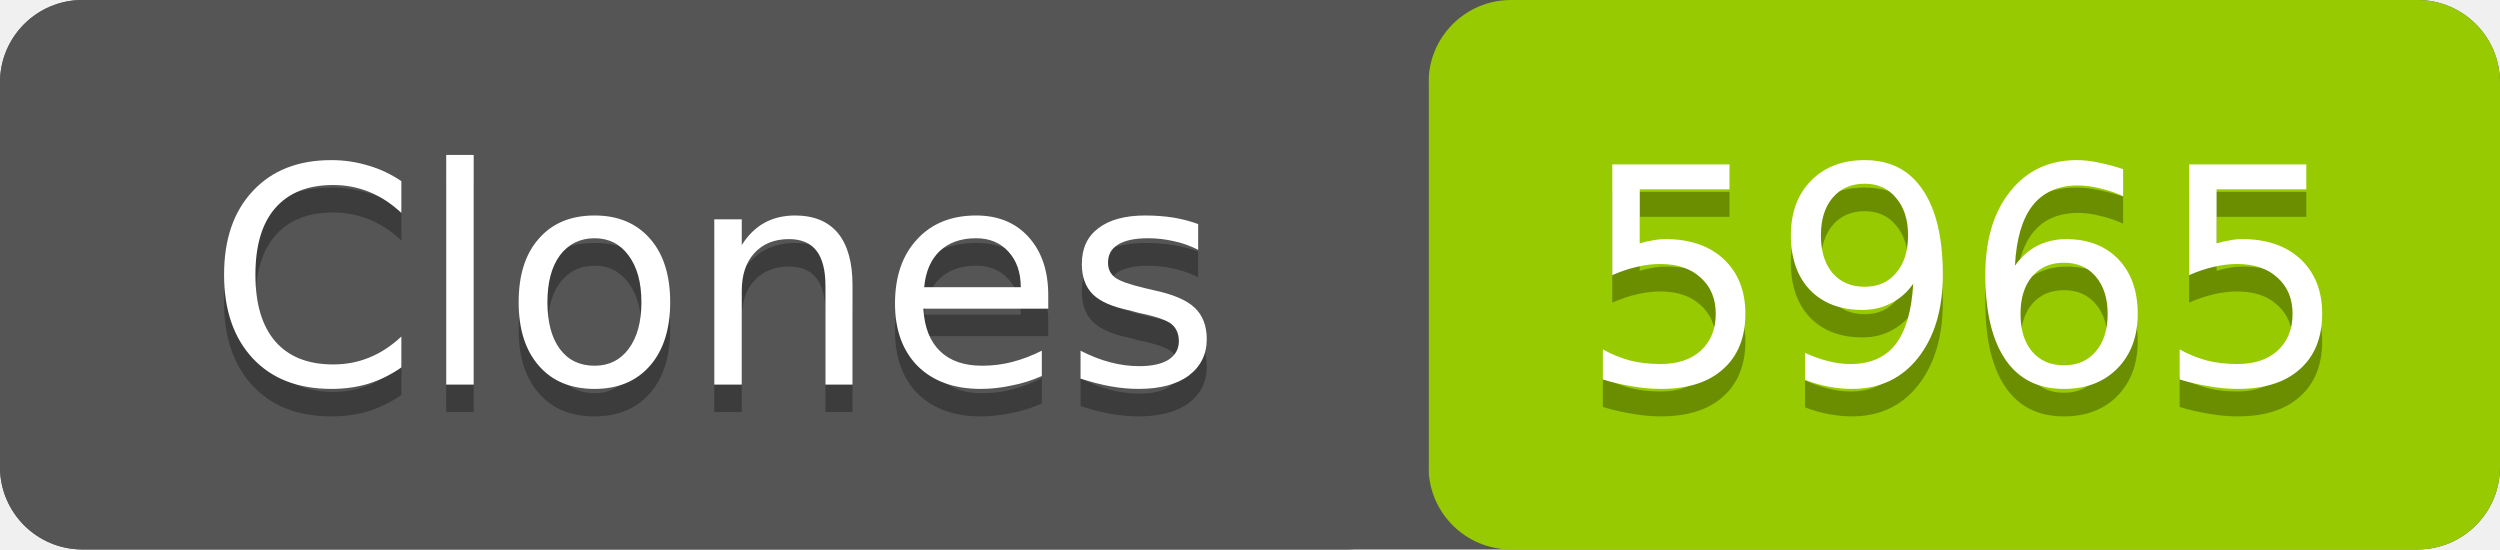
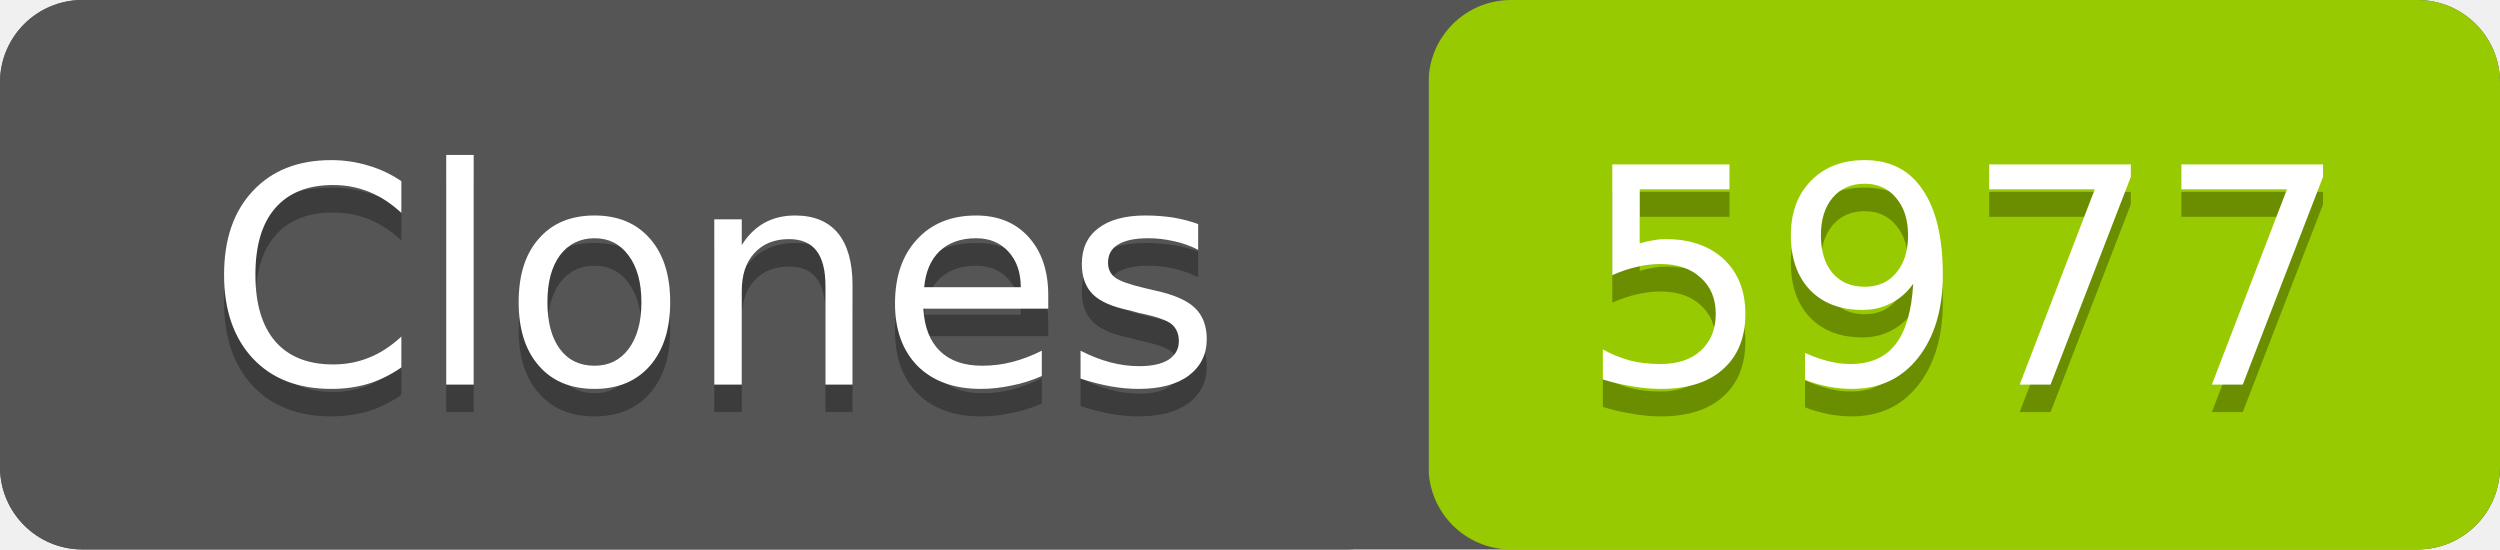
- <svg xmlns="http://www.w3.org/2000/svg" width="91" height="20" role="img" aria-label="Clones: 5965">
+ <svg xmlns="http://www.w3.org/2000/svg" width="91" height="20" role="img" aria-label="Clones: 5977">
  <rect width="91" height="20" rx="3" fill="#555" />
  <rect x="52" width="39" height="20" rx="3" fill="#97ca00" />
  <rect width="52" height="20" rx="3" fill="#555" />
  <g fill="#fff" text-anchor="middle" font-family="Verdana,Geneva,DejaVu Sans,sans-serif" font-size="11">
    <text x="26" y="15" fill="#010101" fill-opacity=".3">Clones</text>
    <text x="26" y="14">Clones</text>
-     <text x="71.5" y="15" fill="#010101" fill-opacity=".3">5965</text>
-     <text x="71.5" y="14">5965</text>
+     <text x="71.5" y="15" fill="#010101" fill-opacity=".3">5977</text>
+     <text x="71.5" y="14">5977</text>
  </g>
</svg>
